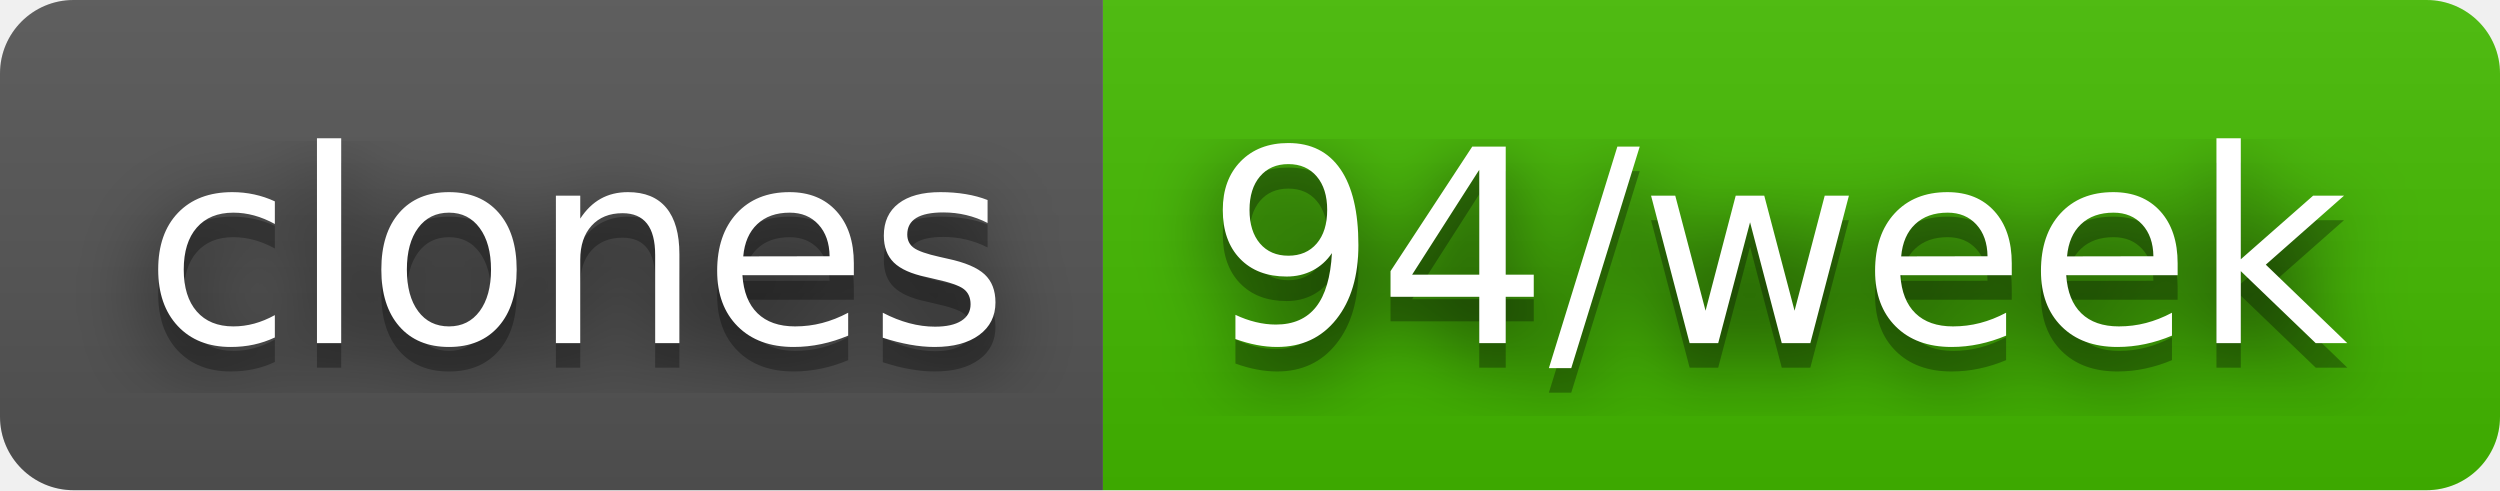
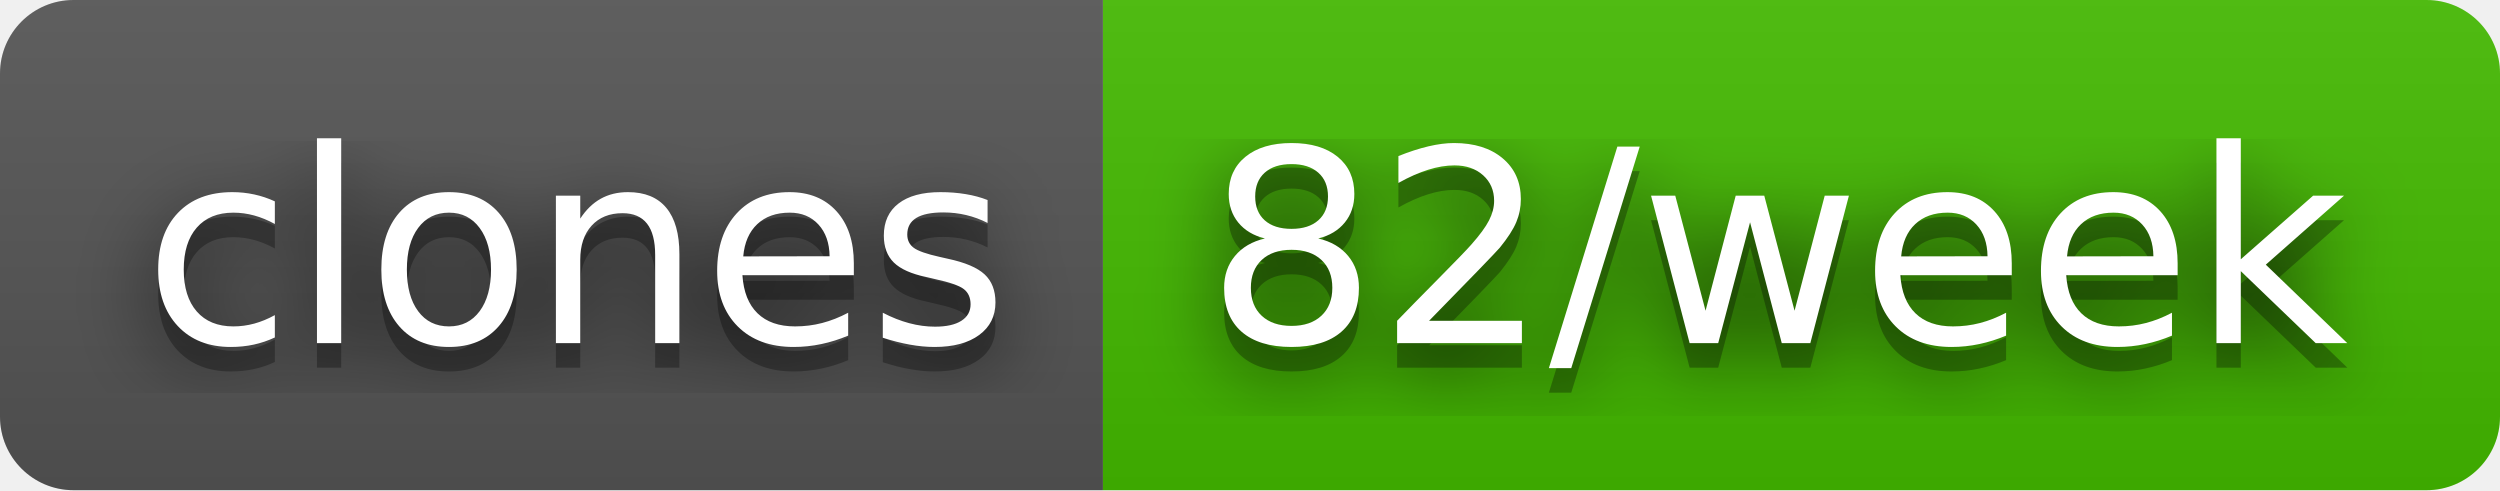
- <svg xmlns="http://www.w3.org/2000/svg" width="102" height="20" role="img" aria-label="clones: 94/week">
+ <svg xmlns="http://www.w3.org/2000/svg" width="102" height="20" role="img" aria-label="clones: 82/week">
  <filter id="blur">
    <feGaussianBlur stdDeviation="16" />
  </filter>
  <linearGradient id="s" x2="0" y2="100%">
    <stop offset="0" stop-color="#bbb" stop-opacity=".1" />
    <stop offset="1" stop-opacity=".1" />
  </linearGradient>
  <clipPath id="r">
    <rect width="102" height="20" rx="3" />
  </clipPath>
  <g clip-path="url(#r)">
    <rect width="45" height="20" fill="#555" />
    <rect x="45" width="57" height="20" fill="#4b0" />
    <rect width="102" height="20" fill="url(#s)" />
  </g>
  <g fill="#fff" text-anchor="middle" font-family="Verdana,Geneva,DejaVu Sans,sans-serif" text-rendering="geometricPrecision" font-size="110">
    <g transform="scale(.1)">
      <g aria-hidden="true" fill="#010101">
        <text x="235" y="150" fill-opacity=".8" filter="url(#blur)" textLength="350">clones</text>
        <text x="235" y="150" fill-opacity=".3" textLength="350">clones</text>
      </g>
      <text x="235" y="140" textLength="350">clones</text>
    </g>
    <g transform="scale(.1)">
      <g aria-hidden="true" fill="#010101">
-         <text x="725" y="150" fill-opacity=".8" filter="url(#blur)" textLength="470">94/week</text>
-         <text x="725" y="150" fill-opacity=".3" textLength="470">94/week</text>
+         <text x="725" y="150" fill-opacity=".8" filter="url(#blur)" textLength="470">82/week</text>
+         <text x="725" y="150" fill-opacity=".3" textLength="470">82/week</text>
      </g>
-       <text x="725" y="140" textLength="470">94/week</text>
+       <text x="725" y="140" textLength="470">82/week</text>
    </g>
  </g>
</svg>
